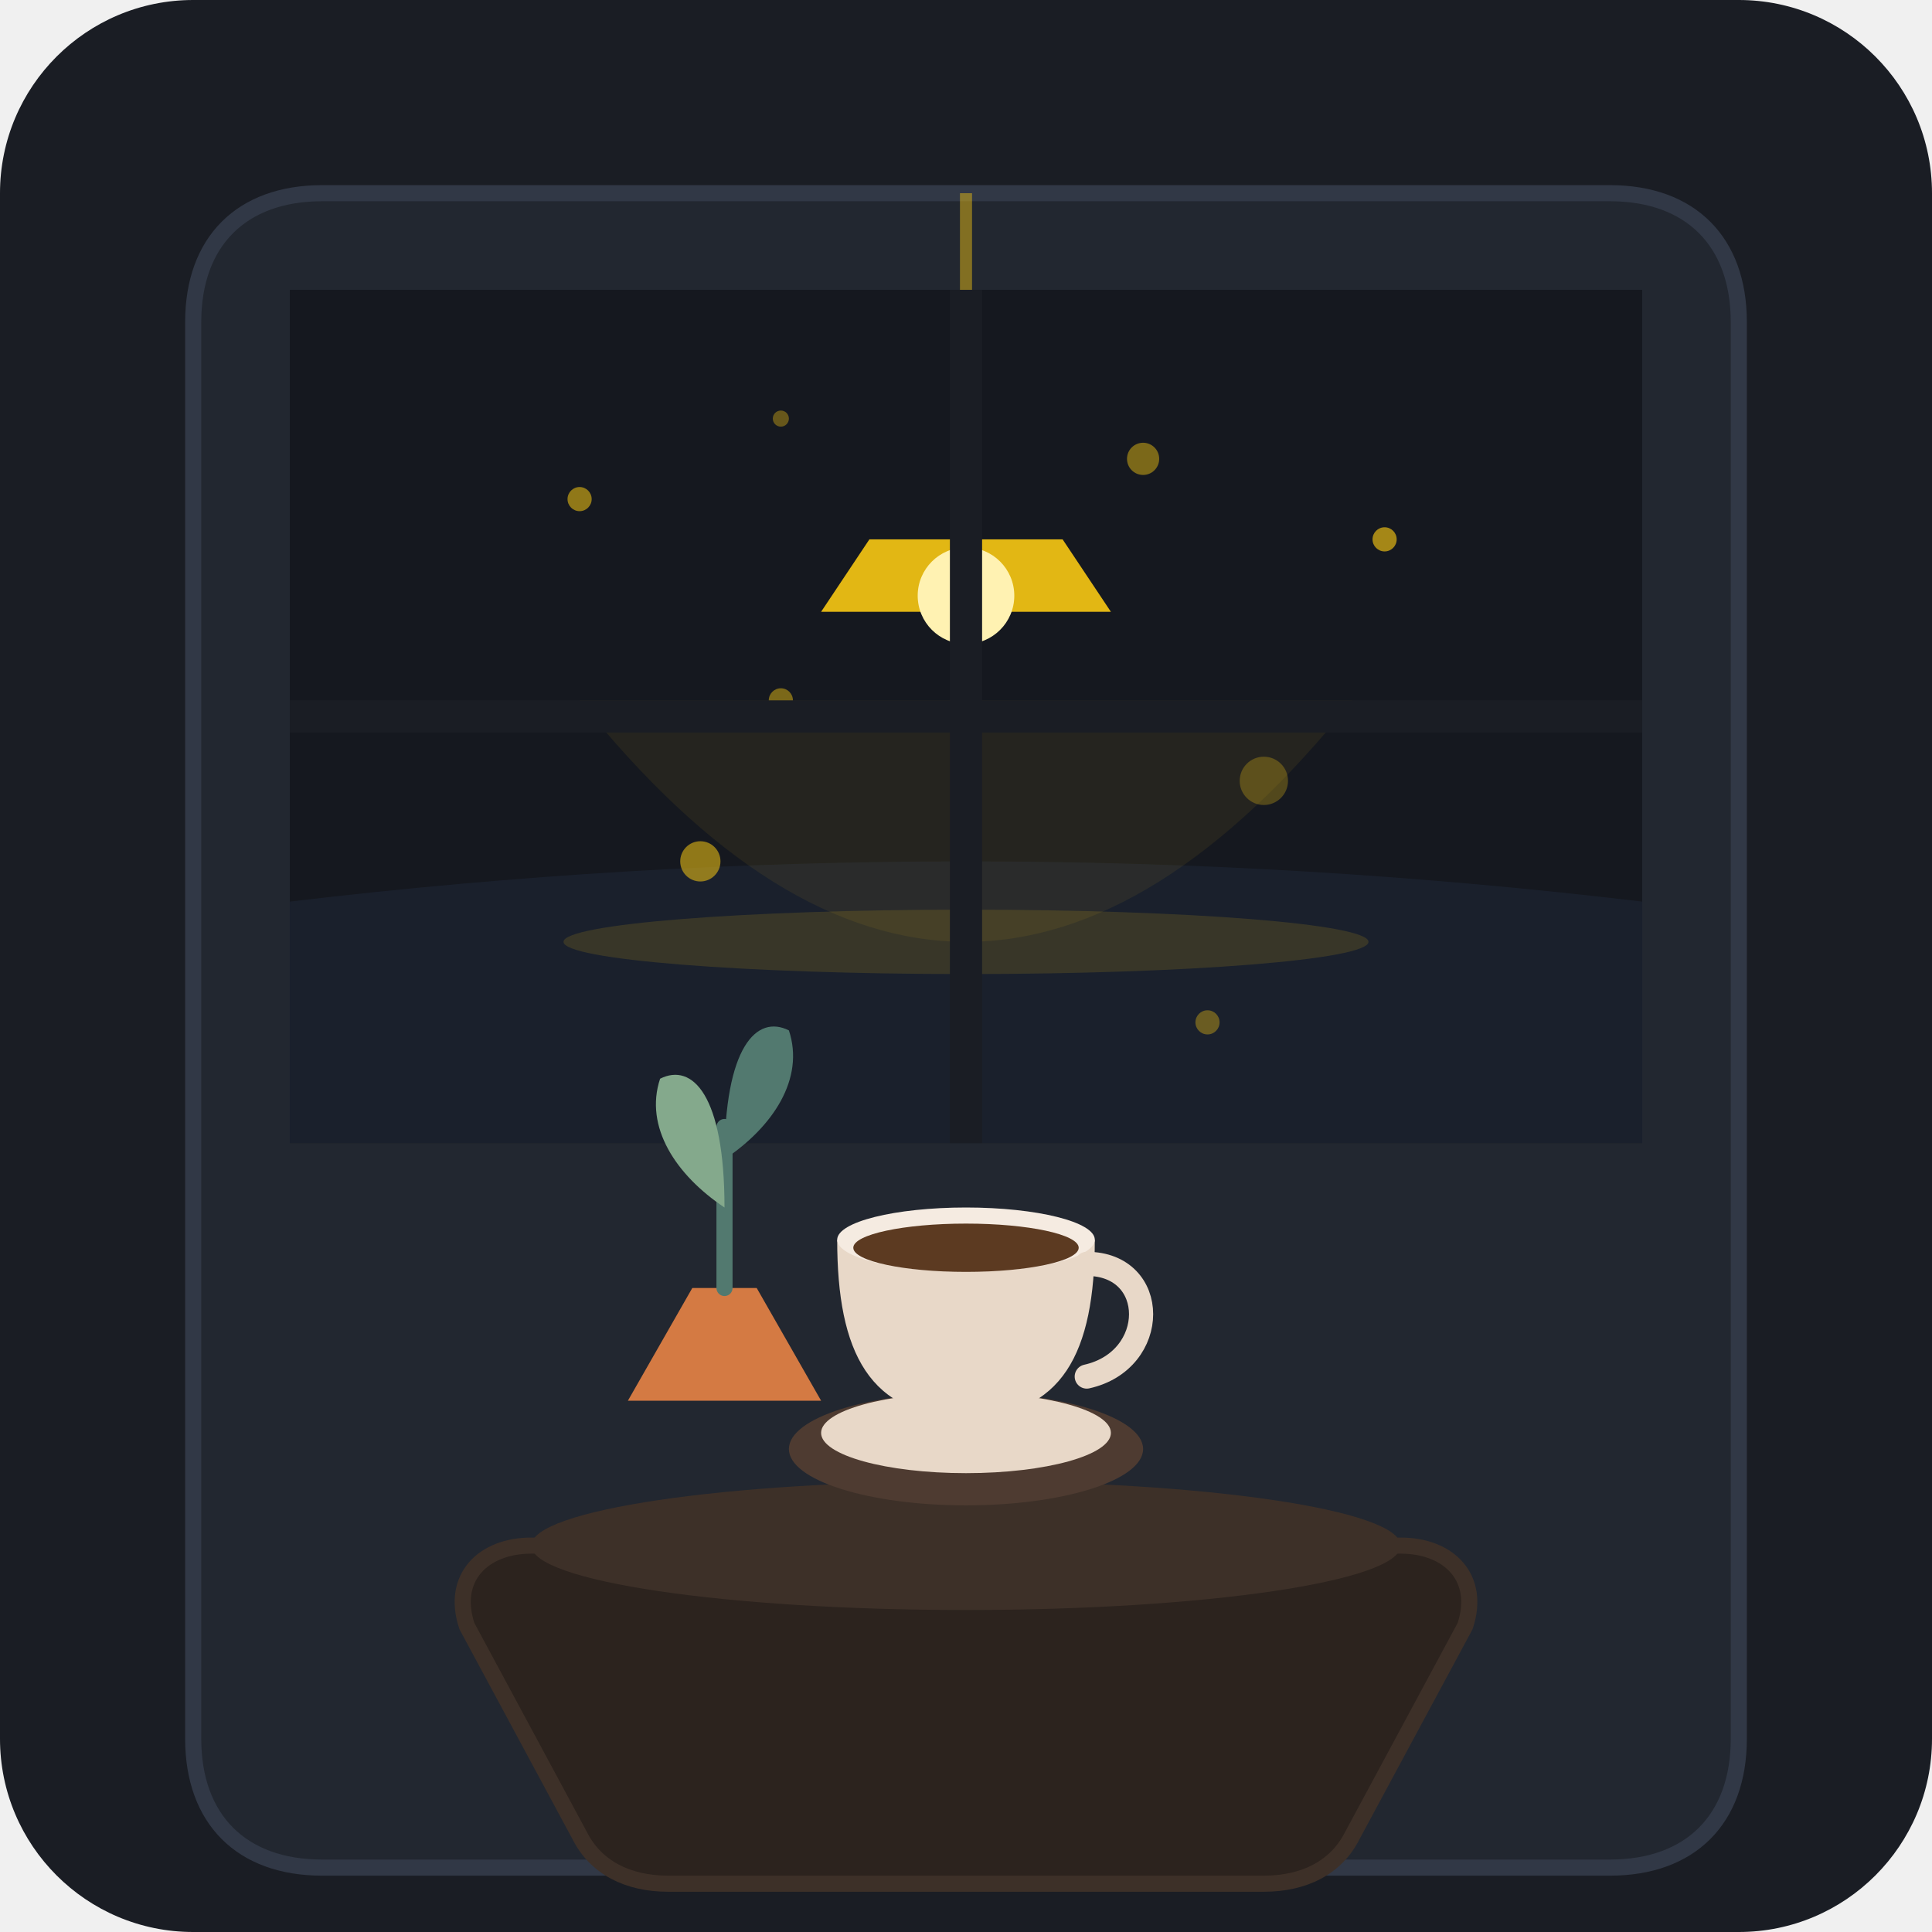
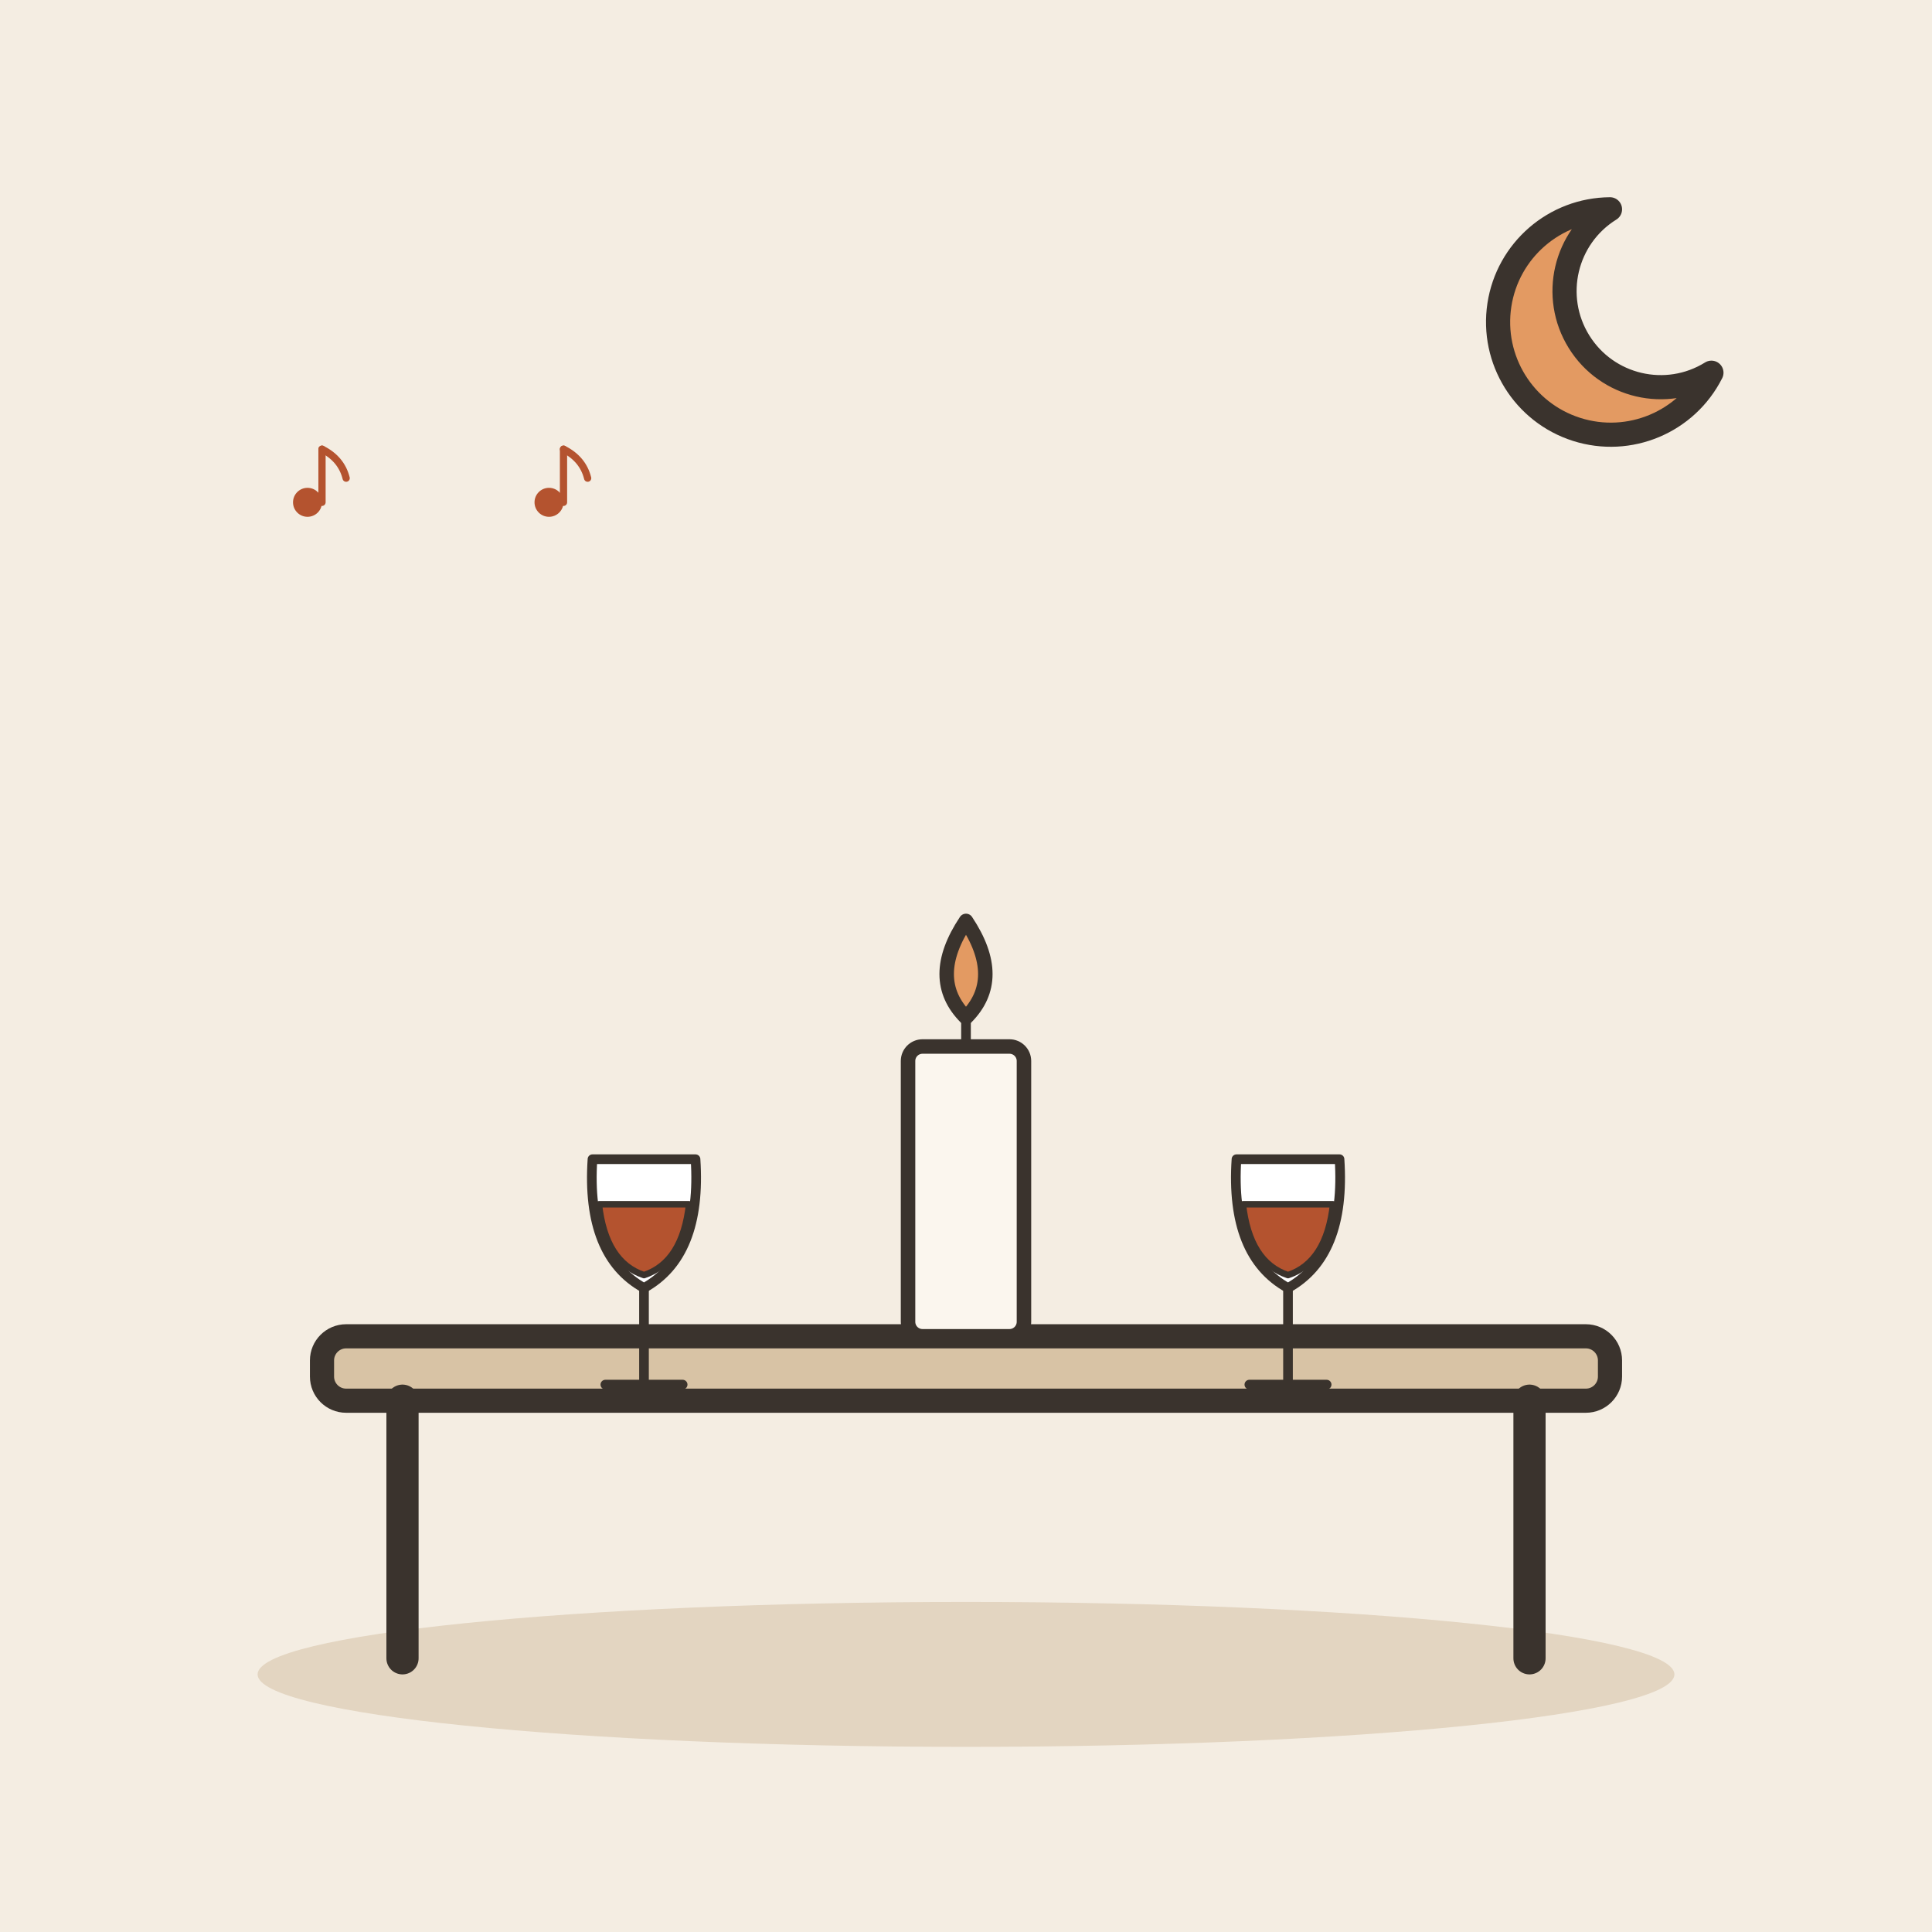
- <svg xmlns="http://www.w3.org/2000/svg" width="240" height="240" viewBox="0 0 240 240">
-   <rect width="240" height="240" rx="24" fill="#1A1D24" />
-   <g transform="translate(12, 12)">
-     <path d="M12 28 C12 18 18 12 28 12 H188 C198 12 204 18 204 28 V204 C204 214 198 220 188 220 H28 C18 220 12 214 12 204 Z" fill="#222730" stroke="#313846" stroke-width="2" />
-     <clipPath id="window-clip">
-       <path d="M24 24 H192 V130 H24 Z" />
-     </clipPath>
-     <g clip-path="url(#window-clip)">
-       <rect x="24" y="24" width="168" height="106" fill="#15181F" />
-       <circle cx="60" cy="50" r="1.5" fill="#E2B714" opacity="0.6" />
-       <circle cx="85" cy="40" r="1" fill="#E2B714" opacity="0.4" />
-       <circle cx="130" cy="45" r="2" fill="#E2B714" opacity="0.5" />
-       <circle cx="160" cy="55" r="1.5" fill="#E2B714" opacity="0.7" />
-       <path d="M24 100 Q 108 90 192 100 V130 H24 Z" fill="#1B2230" opacity="0.8" />
-       <ellipse cx="108" cy="105" rx="50" ry="4" fill="#E2B714" opacity="0.15" />
-     </g>
-     <path d="M54 180 H162 C168 180 172 184 170 190 L156 216 C154 220 150 222 145 222 H71 C66 222 62 220 60 216 L46 190 C44 184 48 180 54 180 Z" fill="#2C231E" stroke="#3D3028" stroke-width="2" />
-     <ellipse cx="108" cy="180" rx="54" ry="8" fill="#3D3028" />
-     <path d="M108 12 L108 55" stroke="#E2B714" stroke-width="1.5" opacity="0.5" />
-     <path d="M96 55 H120 L126 64 H90 Z" fill="#E2B714" />
-     <path d="M60 75 Q 108 135 156 75 Z" fill="#E2B714" opacity="0.08" />
-     <circle cx="108" cy="62" r="6" fill="#FFF2B2" />
-     <ellipse cx="108" cy="168" rx="22" ry="7" fill="#4E3B31" />
-     <ellipse cx="108" cy="166" rx="18" ry="5" fill="#E8D8C8" />
-     <path d="M92 142 H124 C124 156 120 164 108 164 C96 164 92 156 92 142 Z" fill="#E8D8C8" />
-     <ellipse cx="108" cy="142" rx="16" ry="4" fill="#F5EBE1" />
-     <ellipse cx="108" cy="143" rx="14" ry="3" fill="#5C3A21" />
-     <path d="M123 145 C132 145 132 157 123 159" fill="none" stroke="#E8D8C8" stroke-width="3" stroke-linecap="round" />
-     <path d="M66 162 L74 148 H82 L90 162 Z" fill="#D47A43" />
-     <path d="M78 148 V128" stroke="#52796F" stroke-width="2" stroke-linecap="round" />
-     <path d="M78 138 C72 134 68 128 70 122 C74 120 78 124 78 138 Z" fill="#84A98C" />
-     <path d="M78 132 C84 128 88 122 86 116 C82 114 78 118 78 132 Z" fill="#52796F" />
-     <circle cx="75" cy="95" r="2.5" fill="#E2B714" opacity="0.6" />
-     <circle cx="138" cy="115" r="1.5" fill="#E2B714" opacity="0.4" />
-     <circle cx="145" cy="85" r="3" fill="#E2B714" opacity="0.3" />
-     <circle cx="85" cy="75" r="1.5" fill="#E2B714" opacity="0.5" />
-     <path d="M108 24 V130" stroke="#1A1D24" stroke-width="4" />
-     <path d="M24 77 H192" stroke="#1A1D24" stroke-width="4" />
+ <svg xmlns="http://www.w3.org/2000/svg" viewBox="0 0 240 240" data-style="editorial">
+   <rect width="240" height="240" fill="#F4EDE2" />
+   <ellipse cx="120" cy="208" rx="88" ry="9" fill="#E3D5C1" />
+   <g transform="translate(120 206)">
+     <rect x="-80" y="-40" width="160" height="8" rx="3" fill="#D8C3A5" stroke="#3A332D" stroke-width="3" stroke-linecap="round" stroke-linejoin="round" />
+     <path d="M-70 -32L-70 0" stroke="#3A332D" stroke-width="4" stroke-linecap="round" fill="none" />
+     <path d="M70 -32L70 0" stroke="#3A332D" stroke-width="4" stroke-linecap="round" fill="none" />
+   </g>
+   <g transform="translate(120 166) scale(0.6 0.6)">
+     <rect x="-12" y="-60" width="24" height="60" rx="3" fill="#FBF6EE" stroke="#3A332D" stroke-width="3" stroke-linecap="round" stroke-linejoin="round" />
+     <path d="M0 -60L0 -68" stroke="#3A332D" stroke-width="2" stroke-linecap="round" fill="none" />
+     <path d="M0 -86Q-8 -74 0 -66Q8 -74 0 -86Z" fill="#E39A62" stroke="#3A332D" stroke-width="3" stroke-linecap="round" stroke-linejoin="round" />
+   </g>
+   <g transform="translate(80 160) scale(0.4 0.4)">
+     <path d="M-16 -40L16 -40Q18 -10 0 0Q-18 -10 -16 -40Z" fill="#FFFFFF" stroke="#3A332D" stroke-width="3" stroke-linecap="round" stroke-linejoin="round" />
+     <path d="M-14 -26L14 -26Q12 -8 0 -4Q-12 -8 -14 -26Z" fill="#B4532F" stroke="#3A332D" stroke-width="2" stroke-linecap="round" stroke-linejoin="round" />
+     <path d="M0 0L0 30" stroke="#3A332D" stroke-width="3" stroke-linecap="round" fill="none" />
+     <path d="M-12 30L12 30" stroke="#3A332D" stroke-width="3" stroke-linecap="round" fill="none" />
+   </g>
+   <g transform="translate(160 160) scale(0.4 0.4)">
+     <path d="M-16 -40L16 -40Q18 -10 0 0Q-18 -10 -16 -40Z" fill="#FFFFFF" stroke="#3A332D" stroke-width="3" stroke-linecap="round" stroke-linejoin="round" />
+     <path d="M-14 -26L14 -26Q12 -8 0 -4Q-12 -8 -14 -26Z" fill="#B4532F" stroke="#3A332D" stroke-width="2" stroke-linecap="round" stroke-linejoin="round" />
+     <path d="M0 0L0 30" stroke="#3A332D" stroke-width="3" stroke-linecap="round" fill="none" />
+     <path d="M-12 30L12 30" stroke="#3A332D" stroke-width="3" stroke-linecap="round" fill="none" />
+   </g>
+   <path d="M200 26A14 14 0 1 0 212.6 46.3A11.2 11.2 0 1 1 200 26Z" fill="#E39A62" stroke="#3A332D" stroke-width="3" stroke-linecap="round" stroke-linejoin="round" />
+   <g transform="translate(40 60) scale(0.3 0.3)">
+     <circle cx="-6" cy="8" r="6" fill="#B4532F" />
+     <path d="M0 8L0 -14" stroke="#B4532F" stroke-width="3" stroke-linecap="round" fill="none" />
+     <path d="M0 -14Q8 -10 10 -2" fill="none" stroke="#B4532F" stroke-width="3" stroke-linecap="round" stroke-linejoin="round" />
+   </g>
+   <g transform="translate(70 60) scale(0.3 0.3)">
+     <circle cx="-6" cy="8" r="6" fill="#B4532F" />
+     <path d="M0 8L0 -14" stroke="#B4532F" stroke-width="3" stroke-linecap="round" fill="none" />
+     <path d="M0 -14Q8 -10 10 -2" fill="none" stroke="#B4532F" stroke-width="3" stroke-linecap="round" stroke-linejoin="round" />
  </g>
</svg>
